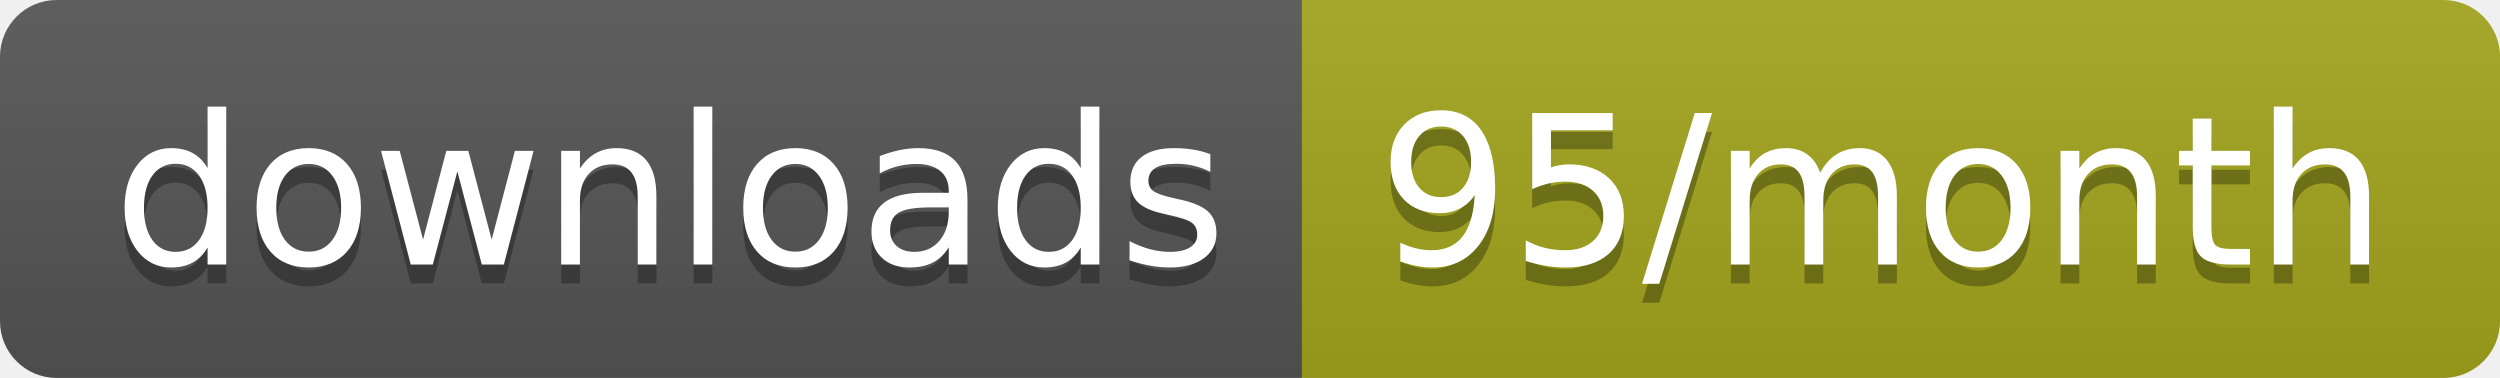
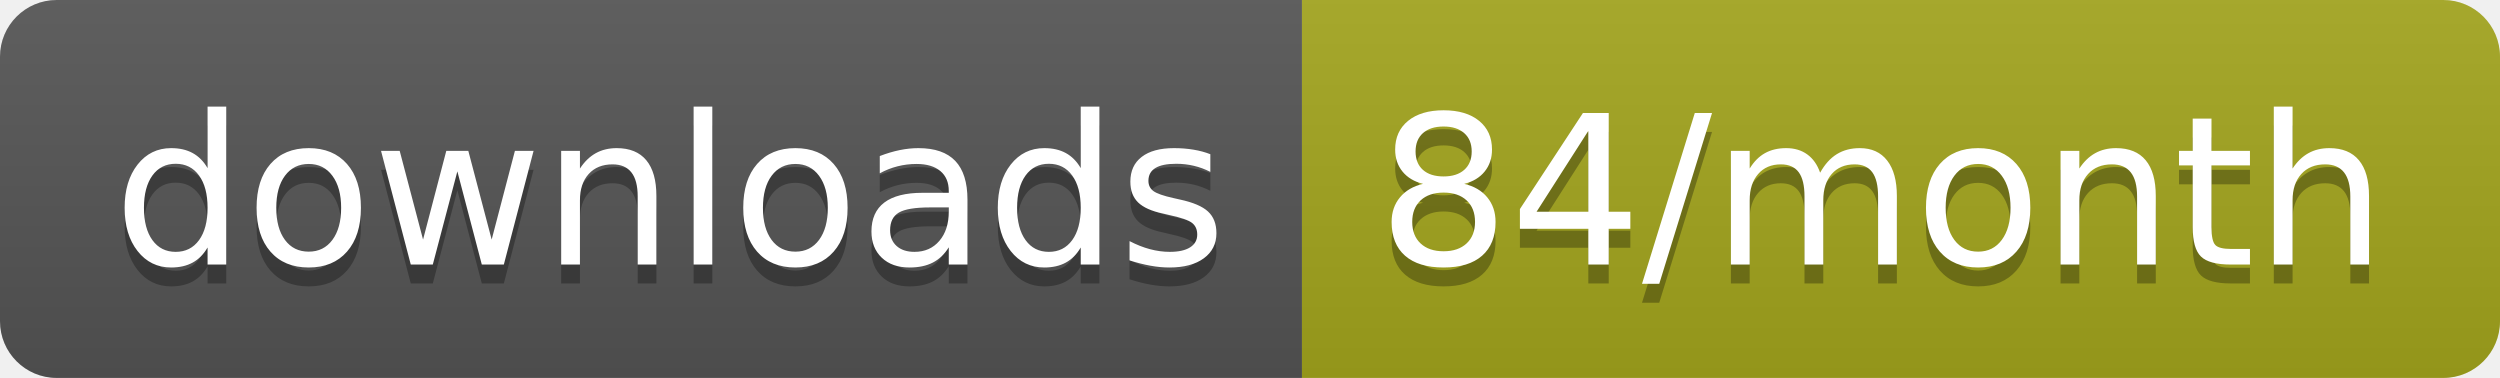
<svg xmlns="http://www.w3.org/2000/svg" width="132.3" height="20">
  <linearGradient id="smooth" x2="0" y2="100%">
    <stop offset="0" stop-color="#bbb" stop-opacity=".1" />
    <stop offset="1" stop-opacity=".1" />
  </linearGradient>
  <clipPath id="round">
    <rect width="132.3" height="20" rx="3" fill="#fff" />
  </clipPath>
  <g clip-path="url(#round)">
    <rect width="68.9" height="20" fill="#555" />
    <rect x="68.9" width="63.4" height="20" fill="#a4a61d" />
    <rect width="132.3" height="20" fill="url(#smooth)" />
  </g>
  <g fill="#fff" text-anchor="middle" font-family="DejaVu Sans,Verdana,Geneva,sans-serif" font-size="110">
    <text x="354.5" y="150" fill="#010101" fill-opacity=".3" transform="scale(0.1)" textLength="589.0" lengthAdjust="spacing">downloads</text>
    <text x="354.5" y="140" transform="scale(0.1)" textLength="589.0" lengthAdjust="spacing">downloads</text>
-     <text x="996" y="150" fill="#010101" fill-opacity=".3" transform="scale(0.1)" textLength="534.0" lengthAdjust="spacing">95/month</text>
-     <text x="996" y="140" transform="scale(0.1)" textLength="534.0" lengthAdjust="spacing">95/month</text>
+     <text x="996" y="150" fill="#010101" fill-opacity=".3" transform="scale(0.1)" textLength="534.0" lengthAdjust="spacing">84/month</text>
+     <text x="996" y="140" transform="scale(0.1)" textLength="534.0" lengthAdjust="spacing">84/month</text>
  </g>
</svg>
